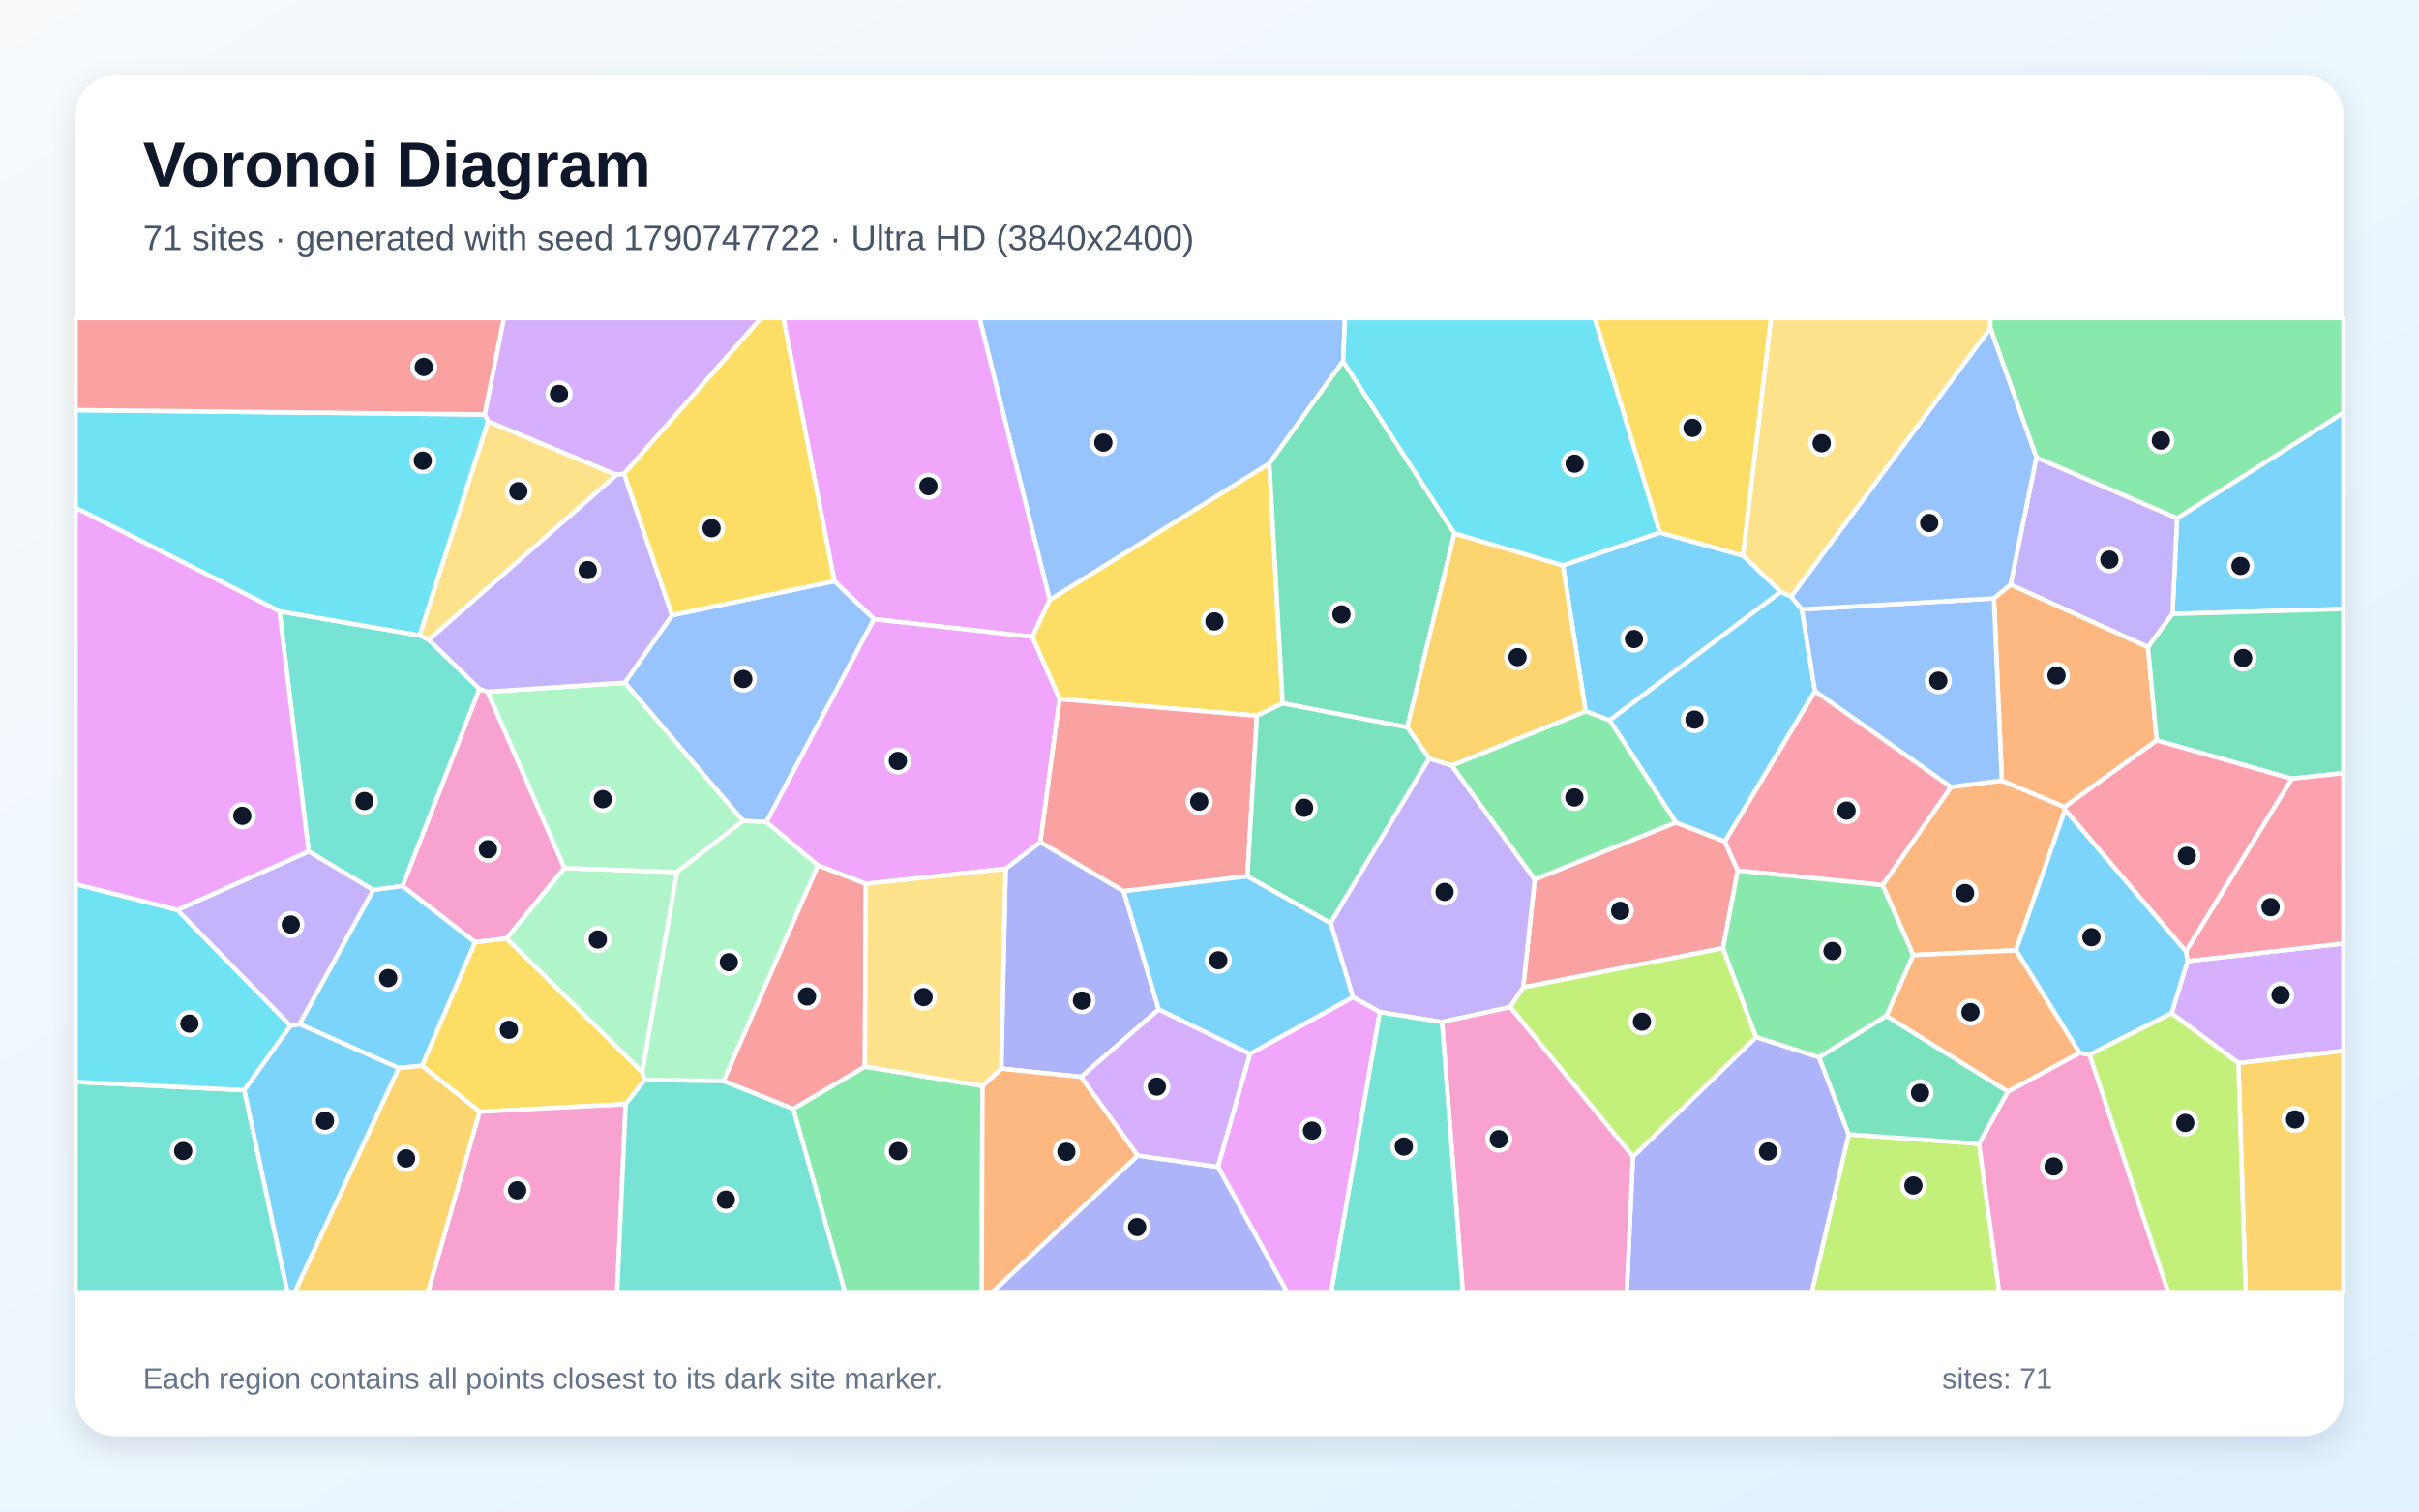
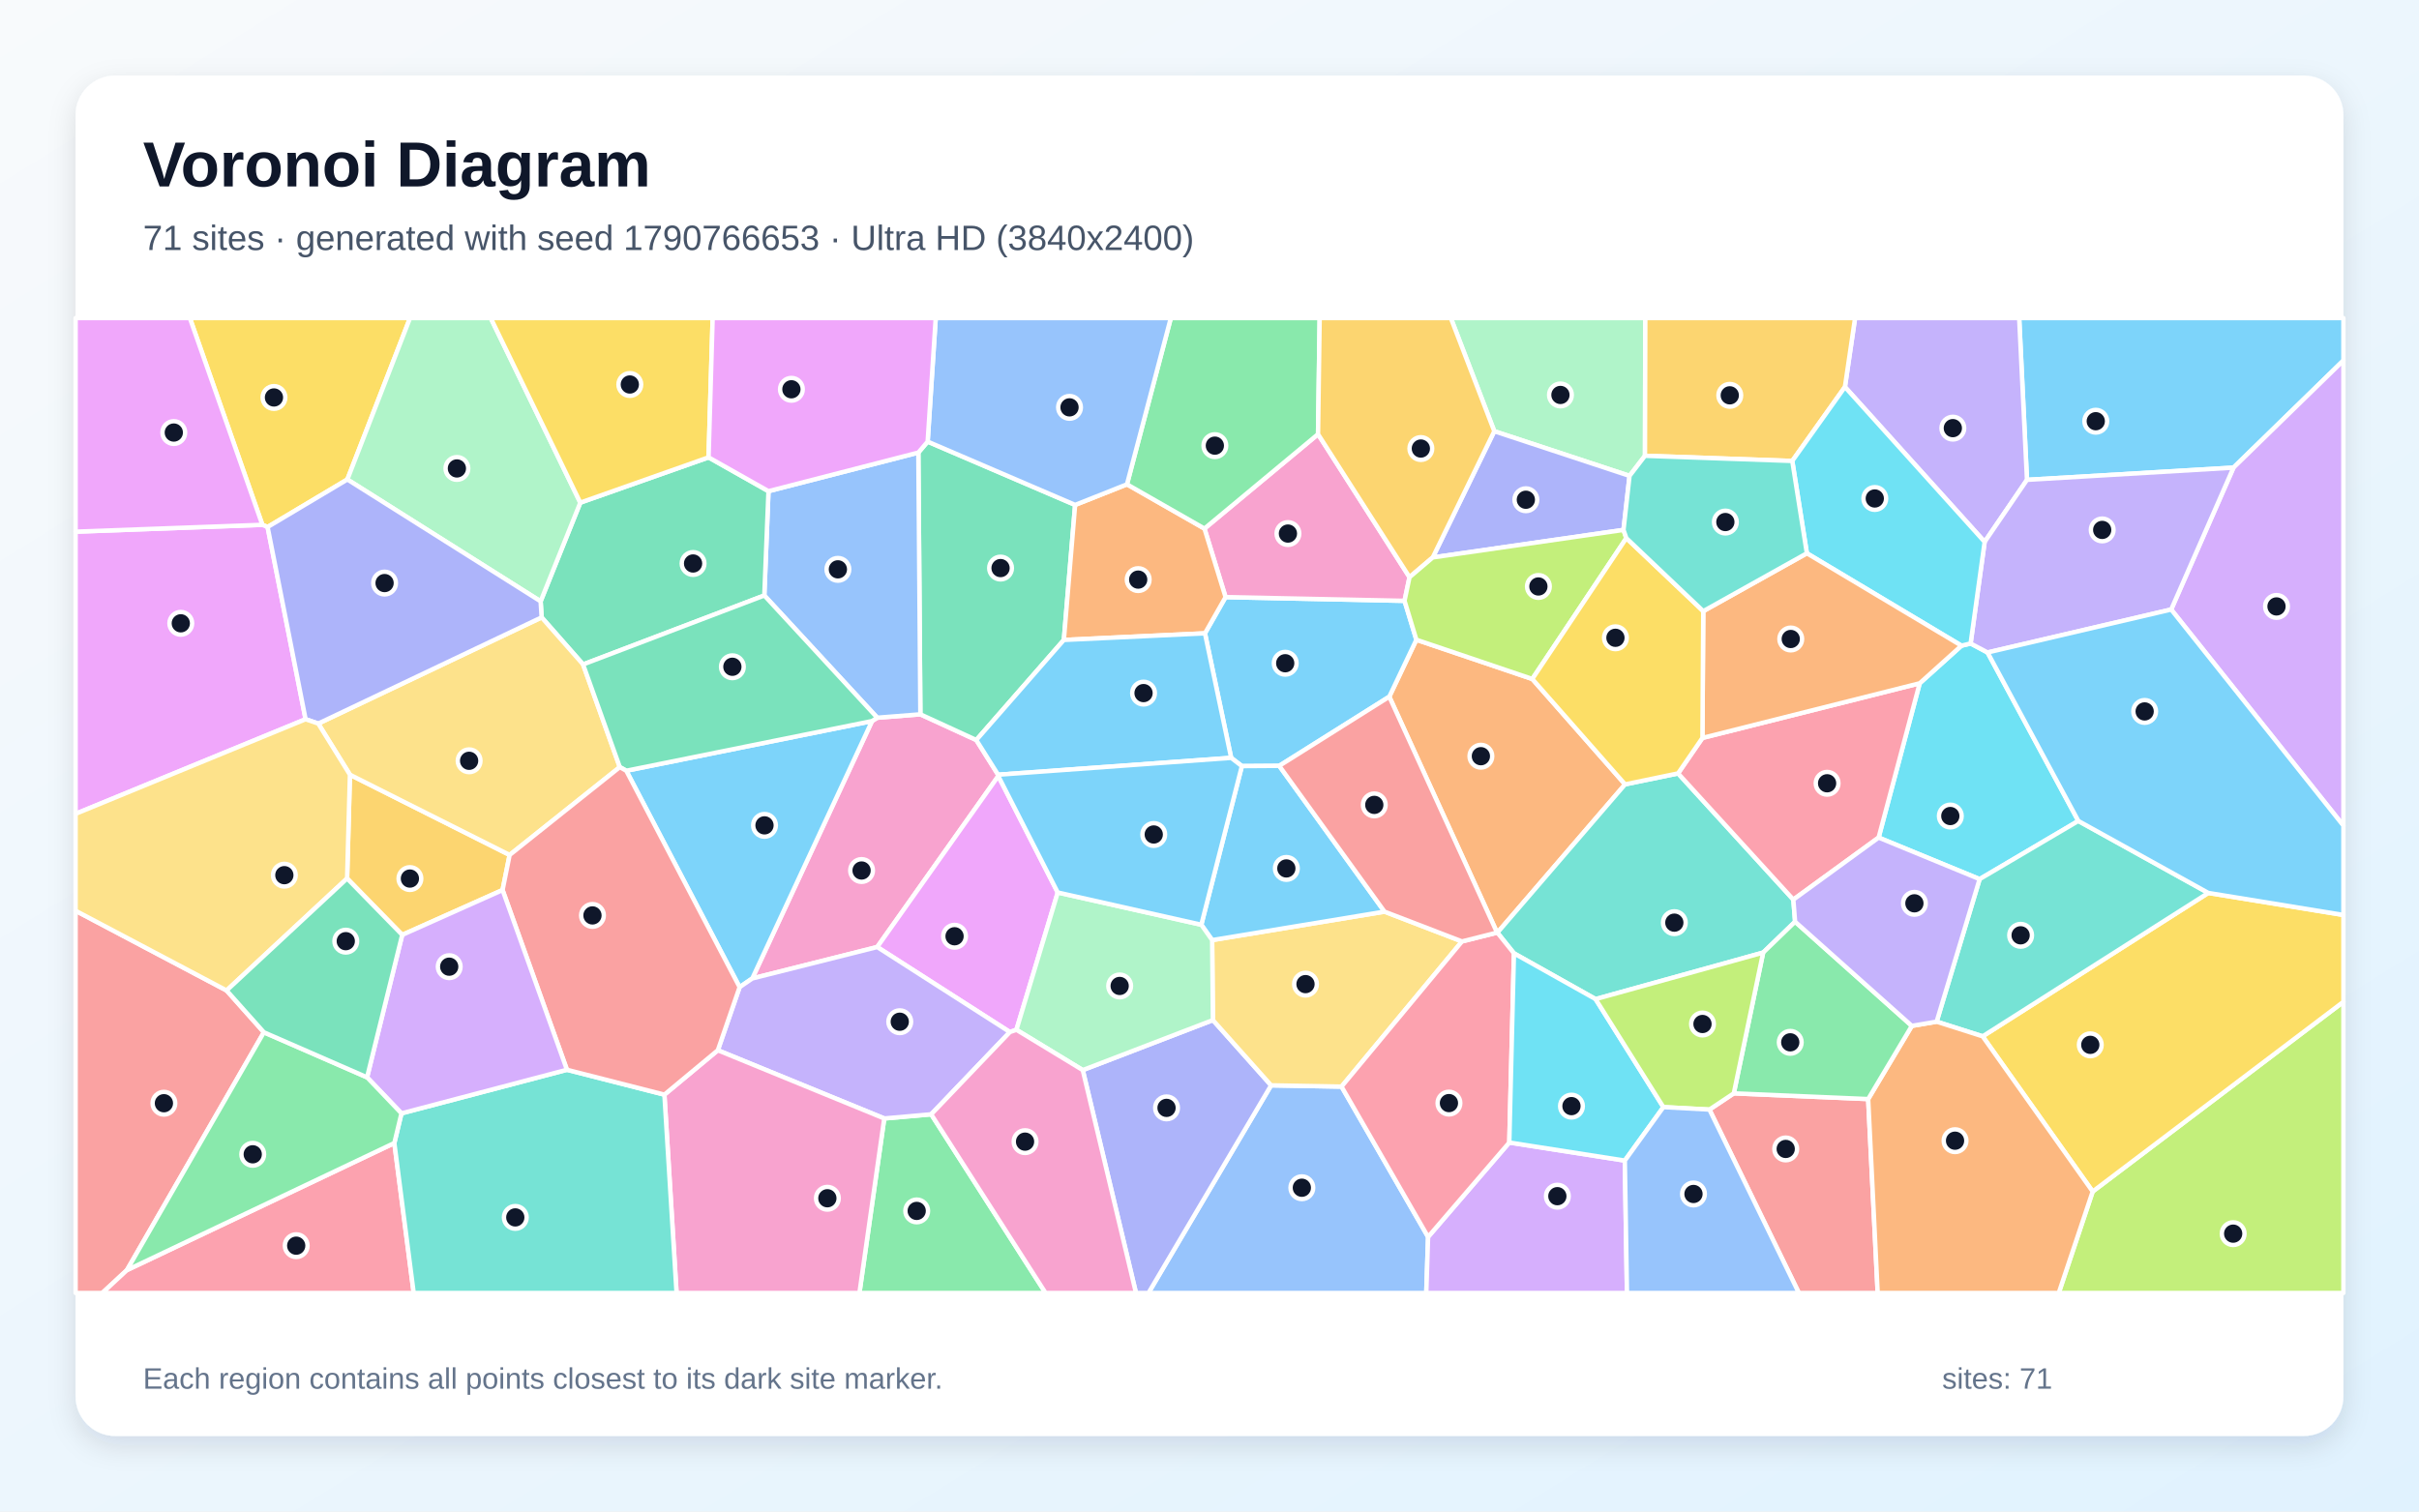
<svg xmlns="http://www.w3.org/2000/svg" width="3840" height="2400" viewBox="0 0 3840 2400" role="img" aria-labelledby="title description">
  <defs>
    <linearGradient id="background" x1="0" y1="0" x2="1" y2="1">
      <stop stop-color="#F8FAFC" />
      <stop offset="1" stop-color="#E0F2FE" />
    </linearGradient>
    <filter id="shadow" x="-5%" y="-5%" width="110%" height="110%">
      <feDropShadow dx="0" dy="15" stdDeviation="22" flood-color="#0F172A" flood-opacity=".12" />
    </filter>
  </defs>
  <rect width="3840" height="2400" fill="url(#background)" />
  <rect x="120" y="120" width="3600" height="2160" rx="63" fill="#FFFFFF" filter="url(#shadow)" />
  <g font-family="Arial, sans-serif">
    <text x="227" y="296" font-size="101" font-weight="700" fill="#0F172A">Voronoi Diagram</text>
-     <text x="227" y="397" font-size="56" fill="#475569">71 sites · generated with seed 1790747722 · Ultra HD (3840x2400)</text>
+     <text x="227" y="397" font-size="56" fill="#475569">71 sites · generated with seed 1790766653 · Ultra HD (3840x2400)</text>
  </g>
  <g stroke="#FFFFFF" stroke-width="7" stroke-linejoin="round">
-     <polygon points="3448.6,974.9 3456.0,822.8 3720.0,655.2 3720.0,967.0" fill="#38BDF8" fill-opacity="0.65" />
-     <polygon points="3409.8,1027.7 3191.5,928.2 3232.6,726.3 3456.0,822.8 3448.6,974.9" fill="#A78BFA" fill-opacity="0.65" />
-     <polygon points="774.0,1098.3 896.1,1378.3 804.1,1490.2 754.0,1496.0 638.8,1406.9 761.0,1093.7" fill="#F472B6" fill-opacity="0.65" />
-     <polygon points="3177.8,1239.4 3277.4,1281.3 3278.2,1285.5 3200.2,1509.0 3037.1,1516.5 2988.5,1405.4 3097.1,1249.5" fill="#FB923C" fill-opacity="0.65" />
-     <polygon points="2036.1,1116.7 1995.2,1136.4 1682.1,1110.1 1638.5,1011.1 1666.2,952.4 2015.0,735.8" fill="#FACC15" fill-opacity="0.65" />
-     <polygon points="1259.1,1760.5 1373.0,1693.5 1559.6,1724.3 1558.4,2053.0 1341.6,2053.0" fill="#4ADE80" fill-opacity="0.65" />
-     <polygon points="120.0,1717.9 387.8,1731.0 456.7,2053.0 120.0,2053.0" fill="#2DD4BF" fill-opacity="0.65" />
-     <polygon points="2132.1,573.5 2015.0,735.8 1666.2,952.4 1554.8,505.0 2135.1,505.0" fill="#60A5FA" fill-opacity="0.65" />
-     <polygon points="1666.2,952.4 1638.5,1011.1 1387.4,983.2 1324.5,922.7 1243.5,505.0 1554.8,505.0" fill="#E879F9" fill-opacity="0.65" />
-     <polygon points="2308.8,846.9 2233.9,1154.9 2036.1,1116.7 2015.0,735.8 2132.1,573.5" fill="#34D399" fill-opacity="0.65" />
-     <polygon points="2735.2,1505.5 2417.9,1567.8 2436.3,1396.3 2660.3,1305.8 2738.1,1336.0 2758.6,1382.3" fill="#F87171" fill-opacity="0.65" />
-     <polygon points="1839.4,1602.7 1716.2,1709.9 1589.4,1696.8 1596.3,1379.3 1651.5,1337.0 1783.8,1415.0" fill="#818CF8" fill-opacity="0.65" />
-     <polygon points="3553.2,1687.9 3720.0,1668.4 3720.0,2053.0 3564.8,2053.0" fill="#FBBF24" fill-opacity="0.65" />
-     <polygon points="2934.7,1801.1 3141.6,1816.0 3173.8,2053.0 2875.7,2053.0" fill="#A3E635" fill-opacity="0.65" />
-     <polygon points="3553.2,1687.9 3447.2,1608.9 3472.6,1526.0 3720.0,1498.1 3720.0,1668.4" fill="#C084FC" fill-opacity="0.65" />
-     <polygon points="2758.6,1382.3 2738.1,1336.0 2881.1,1097.1 3097.1,1249.5 2988.5,1405.4" fill="#FB7185" fill-opacity="0.65" />
-     <polygon points="281.6,1444.8 461.2,1628.6 387.8,1731.0 120.0,1717.9 120.0,1403.7" fill="#22D3EE" fill-opacity="0.65" />
-     <polygon points="1019.5,1702.4 804.1,1490.2 896.1,1378.3 1074.7,1384.6" fill="#86EFAC" fill-opacity="0.65" />
-     <polygon points="2843.4,947.3 2826.9,939.7 2766.7,882.1 2811.3,505.0 3159.5,505.0 3159.6,521.2" fill="#FCD34D" fill-opacity="0.65" />
-     <polygon points="2481.0,897.7 2635.0,845.6 2766.7,882.1 2826.9,939.7 2555.2,1143.7 2517.0,1129.4" fill="#38BDF8" fill-opacity="0.65" />
-     <polygon points="2555.2,1143.7 2826.9,939.7 2843.4,947.3 2860.4,967.6 2881.1,1097.1 2738.1,1336.0 2660.3,1305.8" fill="#38BDF8" fill-opacity="0.65" />
-     <polygon points="2397.3,1599.1 2289.0,1622.8 2190.4,1607.1 2147.7,1583.3 2112.1,1465.5 2268.6,1204.2 2304.6,1215.4 2436.3,1396.3 2417.9,1567.8" fill="#A78BFA" fill-opacity="0.65" />
-     <polygon points="3141.6,1816.0 3187.3,1733.1 3301.1,1671.9 3317.2,1674.6 3442.3,2053.0 3173.8,2053.0" fill="#F472B6" fill-opacity="0.65" />
-     <polygon points="3423.7,1175.6 3277.4,1281.3 3177.8,1239.4 3165.2,950.1 3191.5,928.2 3409.8,1027.7" fill="#FB923C" fill-opacity="0.65" />
-     <polygon points="1023.3,1714.7 993.2,1753.2 761.3,1765.2 669.9,1692.2 754.0,1496.0 804.1,1490.2 1019.5,1702.4" fill="#FACC15" fill-opacity="0.65" />
-     <polygon points="2517.0,1129.4 2555.2,1143.7 2660.3,1305.8 2436.3,1396.3 2304.6,1215.4" fill="#4ADE80" fill-opacity="0.65" />
-     <polygon points="592.4,1413.1 489.9,1351.9 443.6,970.6 666.0,1008.7 680.6,1015.9 761.0,1093.7 638.8,1406.9" fill="#2DD4BF" fill-opacity="0.65" />
-     <polygon points="1216.6,1305.4 1179.6,1303.5 991.8,1084.0 1066.8,976.9 1324.5,922.7 1387.4,983.2" fill="#60A5FA" fill-opacity="0.65" />
-     <polygon points="1651.5,1337.0 1596.3,1379.3 1374.5,1403.4 1298.4,1374.1 1216.6,1305.4 1387.4,983.2 1638.5,1011.1 1682.1,1110.1" fill="#E879F9" fill-opacity="0.65" />
-     <polygon points="3638.0,1236.5 3423.7,1175.6 3409.8,1027.7 3448.6,974.9 3720.0,967.0 3720.0,1227.5" fill="#34D399" fill-opacity="0.65" />
-     <polygon points="1980.2,1391.3 1783.8,1415.0 1651.5,1337.0 1682.1,1110.1 1995.2,1136.4" fill="#F87171" fill-opacity="0.65" />
-     <polygon points="2592.1,1836.5 2787.6,1646.6 2887.6,1678.7 2934.7,1801.1 2875.7,2053.0 2582.2,2053.0" fill="#818CF8" fill-opacity="0.65" />
-     <polygon points="2481.0,897.7 2517.0,1129.4 2304.6,1215.4 2268.6,1204.2 2233.9,1154.9 2308.8,846.9" fill="#FBBF24" fill-opacity="0.65" />
-     <polygon points="2397.3,1599.1 2417.9,1567.8 2735.2,1505.5 2787.6,1646.6 2592.1,1836.5" fill="#A3E635" fill-opacity="0.65" />
-     <polygon points="990.8,752.2 978.4,754.2 774.7,669.1 769.3,658.1 799.8,505.0 1208.4,505.0" fill="#C084FC" fill-opacity="0.65" />
-     <polygon points="3472.6,1526.0 3470.0,1510.5 3638.0,1236.5 3720.0,1227.5 3720.0,1498.1" fill="#FB7185" fill-opacity="0.65" />
-     <polygon points="2635.0,845.6 2481.0,897.7 2308.8,846.9 2132.1,573.5 2135.1,505.0 2531.6,505.0" fill="#22D3EE" fill-opacity="0.65" />
-     <polygon points="991.8,1084.0 1179.6,1303.5 1074.7,1384.6 896.1,1378.3 774.0,1098.3" fill="#86EFAC" fill-opacity="0.65" />
-     <polygon points="774.7,669.1 978.4,754.2 680.6,1015.9 666.0,1008.7" fill="#FCD34D" fill-opacity="0.65" />
-     <polygon points="669.9,1692.2 633.0,1695.9 475.4,1626.1 592.4,1413.1 638.8,1406.9 754.0,1496.0" fill="#38BDF8" fill-opacity="0.65" />
-     <polygon points="3317.2,1674.6 3301.1,1671.9 3200.2,1509.0 3278.2,1285.5 3470.0,1510.5 3472.6,1526.0 3447.2,1608.9" fill="#38BDF8" fill-opacity="0.65" />
-     <polygon points="978.4,754.2 990.8,752.2 1066.8,976.9 991.8,1084.0 774.0,1098.3 761.0,1093.7 680.6,1015.9" fill="#A78BFA" fill-opacity="0.65" />
-     <polygon points="761.3,1765.2 993.2,1753.2 979.6,2053.0 678.8,2053.0" fill="#F472B6" fill-opacity="0.65" />
-     <polygon points="1559.6,1724.3 1589.4,1696.8 1716.2,1709.9 1806.2,1834.8 1573.9,2053.0 1558.4,2053.0" fill="#FB923C" fill-opacity="0.65" />
-     <polygon points="1324.5,922.7 1066.8,976.9 990.8,752.2 1208.4,505.0 1243.5,505.0" fill="#FACC15" fill-opacity="0.65" />
-     <polygon points="3232.6,726.3 3159.6,521.2 3159.5,505.0 3720.0,505.0 3720.0,655.2 3456.0,822.8" fill="#4ADE80" fill-opacity="0.65" />
-     <polygon points="993.2,1753.2 1023.3,1714.7 1148.4,1716.2 1259.1,1760.5 1341.6,2053.0 979.6,2053.0" fill="#2DD4BF" fill-opacity="0.65" />
-     <polygon points="3165.2,950.1 3177.8,1239.4 3097.1,1249.5 2881.1,1097.1 2860.4,967.6" fill="#60A5FA" fill-opacity="0.65" />
-     <polygon points="1933.3,1852.6 1984.2,1673.2 2147.7,1583.3 2190.4,1607.1 2113.0,2053.0 2043.9,2053.0" fill="#E879F9" fill-opacity="0.65" />
-     <polygon points="2994.4,1612.8 3187.3,1733.1 3141.6,1816.0 2934.7,1801.1 2887.6,1678.7" fill="#34D399" fill-opacity="0.65" />
-     <polygon points="1148.4,1716.2 1298.4,1374.1 1374.5,1403.4 1373.0,1693.5 1259.1,1760.5" fill="#F87171" fill-opacity="0.65" />
-     <polygon points="1806.2,1834.8 1933.3,1852.6 2043.9,2053.0 1573.9,2053.0" fill="#818CF8" fill-opacity="0.65" />
-     <polygon points="633.0,1695.9 669.9,1692.2 761.3,1765.2 678.8,2053.0 467.1,2053.0" fill="#FBBF24" fill-opacity="0.65" />
-     <polygon points="3317.2,1674.6 3447.2,1608.9 3553.2,1687.9 3564.8,2053.0 3442.3,2053.0" fill="#A3E635" fill-opacity="0.65" />
-     <polygon points="1984.2,1673.2 1933.3,1852.6 1806.2,1834.8 1716.2,1709.9 1839.4,1602.7" fill="#C084FC" fill-opacity="0.65" />
-     <polygon points="3470.0,1510.5 3278.2,1285.5 3277.4,1281.3 3423.7,1175.6 3638.0,1236.5" fill="#FB7185" fill-opacity="0.65" />
-     <polygon points="769.3,658.1 774.7,669.1 666.0,1008.7 443.6,970.6 120.0,806.2 120.0,651.2" fill="#22D3EE" fill-opacity="0.65" />
-     <polygon points="1148.4,1716.2 1023.3,1714.7 1019.5,1702.4 1074.7,1384.6 1179.6,1303.5 1216.6,1305.4 1298.4,1374.1" fill="#86EFAC" fill-opacity="0.65" />
-     <polygon points="1374.5,1403.4 1596.3,1379.3 1589.4,1696.8 1559.6,1724.3 1373.0,1693.5" fill="#FCD34D" fill-opacity="0.65" />
-     <polygon points="387.8,1731.0 461.2,1628.6 475.4,1626.1 633.0,1695.9 467.1,2053.0 456.7,2053.0" fill="#38BDF8" fill-opacity="0.65" />
-     <polygon points="1984.2,1673.2 1839.4,1602.7 1783.8,1415.0 1980.2,1391.3 2112.1,1465.5 2147.7,1583.3" fill="#38BDF8" fill-opacity="0.65" />
-     <polygon points="475.4,1626.1 461.2,1628.6 281.6,1444.8 489.9,1351.9 592.4,1413.1" fill="#A78BFA" fill-opacity="0.65" />
-     <polygon points="2289.0,1622.8 2397.3,1599.1 2592.1,1836.5 2582.2,2053.0 2322.2,2053.0" fill="#F472B6" fill-opacity="0.65" />
-     <polygon points="3301.1,1671.9 3187.3,1733.1 2994.4,1612.8 3037.1,1516.5 3200.2,1509.0" fill="#FB923C" fill-opacity="0.65" />
-     <polygon points="2766.7,882.1 2635.0,845.6 2531.6,505.0 2811.3,505.0" fill="#FACC15" fill-opacity="0.65" />
-     <polygon points="2994.4,1612.8 2887.6,1678.7 2787.6,1646.6 2735.2,1505.5 2758.6,1382.3 2988.5,1405.4 3037.1,1516.5" fill="#4ADE80" fill-opacity="0.65" />
-     <polygon points="2190.4,1607.1 2289.0,1622.8 2322.2,2053.0 2113.0,2053.0" fill="#2DD4BF" fill-opacity="0.65" />
-     <polygon points="3165.2,950.1 2860.4,967.6 2843.4,947.3 3159.6,521.2 3232.6,726.3 3191.5,928.2" fill="#60A5FA" fill-opacity="0.65" />
-     <polygon points="443.6,970.6 489.9,1351.9 281.6,1444.8 120.0,1403.7 120.0,806.2" fill="#E879F9" fill-opacity="0.65" />
-     <polygon points="2268.6,1204.2 2112.1,1465.5 1980.2,1391.3 1995.2,1136.4 2036.1,1116.7 2233.9,1154.9" fill="#34D399" fill-opacity="0.65" />
-     <polygon points="769.3,658.1 120.0,651.2 120.0,505.0 799.8,505.0" fill="#F87171" fill-opacity="0.65" />
+     <polygon points="3545.5,742.5 3217.7,761.9 3205.3,505.0 3720.0,505.0 3720.0,572.4" fill="#38BDF8" fill-opacity="0.65" />
+     <polygon points="3150.5,860.4 2928.7,614.4 2944.8,505.0 3205.3,505.0 3217.7,761.9" fill="#A78BFA" fill-opacity="0.65" />
+     <polygon points="1584.4,1230.1 1584.7,1232.2 1392.5,1503.7 1194.2,1553.6 1384.3,1144.9 1392.6,1139.6 1461.0,1134.2 1549.8,1175.0" fill="#F472B6" fill-opacity="0.65" />
+     <polygon points="2205.4,1106.2 2248.4,1015.8 2432.4,1078.1 2579.7,1245.4 2377.0,1480.9 2376.5,1480.8" fill="#FB923C" fill-opacity="0.65" />
+     <polygon points="551.4,761.3 424.8,836.8 416.5,833.3 301.4,505.0 650.9,505.0" fill="#FACC15" fill-opacity="0.65" />
+     <polygon points="1403.7,1775.9 1478.2,1769.3 1659.8,2053.0 1364.3,2053.0" fill="#4ADE80" fill-opacity="0.65" />
+     <polygon points="2663.8,1228.0 2846.8,1428.4 2849.6,1463.5 2798.9,1512.5 2532.9,1586.4 2403.3,1513.7 2377.0,1480.9 2579.7,1245.4" fill="#2DD4BF" fill-opacity="0.65" />
+     <polygon points="2017.8,1723.3 2129.6,1725.3 2267.0,1964.0 2264.1,2053.0 1823.1,2053.0" fill="#60A5FA" fill-opacity="0.65" />
+     <polygon points="485.1,1142.0 120.0,1292.2 120.0,844.2 416.5,833.3 424.8,836.8" fill="#E879F9" fill-opacity="0.65" />
+     <polygon points="1472.6,701.2 1706.7,801.7 1688.8,1016.1 1549.8,1175.0 1461.0,1134.2 1457.8,718.6" fill="#34D399" fill-opacity="0.65" />
+     <polygon points="120.0,1446.1 359.7,1572.7 418.9,1639.1 201.5,2016.7 162.4,2053.0 120.0,2053.0" fill="#F87171" fill-opacity="0.65" />
+     <polygon points="1718.8,1699.1 1925.4,1619.7 2017.8,1723.3 1823.1,2053.0 1803.3,2053.0" fill="#818CF8" fill-opacity="0.65" />
+     <polygon points="797.8,1413.2 638.5,1484.4 551.0,1394.8 555.5,1230.1 809.0,1357.5" fill="#FBBF24" fill-opacity="0.65" />
+     <polygon points="3322.0,1891.9 3720.0,1590.7 3720.0,2053.0 3268.1,2053.0" fill="#A3E635" fill-opacity="0.65" />
+     <polygon points="3446.6,967.8 3545.5,742.5 3720.0,572.4 3720.0,1311.0" fill="#C084FC" fill-opacity="0.65" />
+     <polygon points="201.5,2016.7 626.0,1814.9 656.7,2053.0 162.4,2053.0" fill="#FB7185" fill-opacity="0.65" />
+     <polygon points="2982.2,1329.9 3047.4,1084.9 3113.7,1025.2 3128.2,1021.7 3155.1,1036.0 3299.2,1303.5 3142.5,1395.9" fill="#22D3EE" fill-opacity="0.65" />
+     <polygon points="2611.3,723.7 2586.8,755.6 2372.1,684.7 2303.1,505.0 2611.8,505.0" fill="#86EFAC" fill-opacity="0.65" />
+     <polygon points="2320.8,1494.8 2129.6,1725.3 2017.8,1723.3 1925.4,1619.7 1924.2,1492.7 2197.8,1447.5" fill="#FCD34D" fill-opacity="0.65" />
+     <polygon points="1174.1,1567.4 994.2,1223.8 1384.3,1144.9 1194.2,1553.6" fill="#38BDF8" fill-opacity="0.65" />
+     <polygon points="2030.7,1216.0 1971.4,1216.4 1954.4,1203.3 1912.8,1005.6 1945.5,948.1 2229.6,954.0 2248.4,1015.8 2205.4,1106.2" fill="#38BDF8" fill-opacity="0.65" />
+     <polygon points="3446.6,967.8 3155.1,1036.0 3128.2,1021.7 3150.5,860.4 3217.7,761.9 3545.5,742.5" fill="#A78BFA" fill-opacity="0.65" />
+     <polygon points="2092.3,689.4 2237.5,916.5 2229.6,954.0 1945.5,948.1 1912.0,839.3" fill="#F472B6" fill-opacity="0.65" />
+     <polygon points="1789.0,769.0 1912.0,839.3 1945.5,948.1 1912.8,1005.6 1688.8,1016.1 1706.7,801.7" fill="#FB923C" fill-opacity="0.65" />
+     <polygon points="3147.3,1645.5 3505.5,1417.8 3720.0,1452.8 3720.0,1590.7 3322.0,1891.9" fill="#FACC15" fill-opacity="0.65" />
+     <polygon points="2092.3,689.4 1912.0,839.3 1789.0,769.0 1858.6,505.0 2094.9,505.0" fill="#4ADE80" fill-opacity="0.65" />
+     <polygon points="3505.5,1417.8 3147.3,1645.5 3074.3,1622.2 3142.5,1395.9 3299.2,1303.5" fill="#2DD4BF" fill-opacity="0.65" />
+     <polygon points="1457.8,718.6 1461.0,1134.2 1392.6,1139.6 1213.3,945.5 1219.9,779.9" fill="#60A5FA" fill-opacity="0.65" />
+     <polygon points="1679.1,1417.1 1613.5,1635.1 1603.1,1638.7 1392.5,1503.7 1584.7,1232.2" fill="#E879F9" fill-opacity="0.65" />
+     <polygon points="1124.8,726.2 1219.9,779.9 1213.3,945.5 925.6,1055.0 859.8,980.3 858.2,954.8 921.2,798.1" fill="#34D399" fill-opacity="0.65" />
+     <polygon points="2713.6,1761.8 2752.3,1736.0 2965.6,1745.1 2980.7,2053.0 2855.6,2053.0" fill="#F87171" fill-opacity="0.65" />
+     <polygon points="2577.2,841.4 2274.4,885.1 2372.1,684.7 2586.8,755.6" fill="#818CF8" fill-opacity="0.65" />
+     <polygon points="2372.1,684.7 2274.4,885.1 2237.5,916.5 2092.3,689.4 2094.9,505.0 2303.1,505.0" fill="#FBBF24" fill-opacity="0.65" />
+     <polygon points="2581.7,854.4 2432.4,1078.1 2248.4,1015.8 2229.6,954.0 2237.5,916.5 2274.4,885.1 2577.2,841.4" fill="#A3E635" fill-opacity="0.65" />
+     <polygon points="2267.0,1964.0 2395.9,1814.1 2579.3,1842.8 2582.7,2053.0 2264.1,2053.0" fill="#C084FC" fill-opacity="0.65" />
+     <polygon points="2395.9,1814.1 2267.0,1964.0 2129.6,1725.3 2320.8,1494.8 2376.5,1480.8 2377.0,1480.9 2403.3,1513.7" fill="#FB7185" fill-opacity="0.65" />
+     <polygon points="2579.3,1842.8 2395.9,1814.1 2403.3,1513.7 2532.9,1586.4 2640.5,1757.9" fill="#22D3EE" fill-opacity="0.65" />
+     <polygon points="921.2,798.1 858.2,954.8 551.4,761.3 650.9,505.0 779.0,505.0" fill="#86EFAC" fill-opacity="0.65" />
+     <polygon points="505.2,1148.9 859.8,980.3 925.6,1055.0 983.9,1218.0 809.0,1357.5 555.5,1230.1" fill="#FCD34D" fill-opacity="0.65" />
+     <polygon points="2197.8,1447.5 1924.2,1492.7 1907.0,1468.3 1971.4,1216.4 2030.7,1216.0" fill="#38BDF8" fill-opacity="0.65" />
+     <polygon points="1912.8,1005.6 1954.4,1203.3 1584.4,1230.1 1549.8,1175.0 1688.8,1016.1" fill="#38BDF8" fill-opacity="0.65" />
+     <polygon points="1603.1,1638.7 1478.2,1769.3 1403.7,1775.9 1139.5,1667.6 1174.1,1567.4 1194.2,1553.6 1392.5,1503.7" fill="#A78BFA" fill-opacity="0.65" />
+     <polygon points="1054.7,1738.1 1139.5,1667.6 1403.7,1775.9 1364.3,2053.0 1074.0,2053.0" fill="#F472B6" fill-opacity="0.65" />
+     <polygon points="2965.6,1745.1 3034.9,1628.9 3074.3,1622.2 3147.3,1645.5 3322.0,1891.9 3268.1,2053.0 2980.7,2053.0" fill="#FB923C" fill-opacity="0.65" />
+     <polygon points="1124.8,726.2 921.2,798.1 779.0,505.0 1131.3,505.0" fill="#FACC15" fill-opacity="0.65" />
+     <polygon points="3034.9,1628.9 2965.6,1745.1 2752.3,1736.0 2798.9,1512.5 2849.6,1463.5" fill="#4ADE80" fill-opacity="0.65" />
+     <polygon points="626.0,1814.9 637.3,1767.8 900.0,1698.6 1054.7,1738.1 1074.0,2053.0 656.7,2053.0" fill="#2DD4BF" fill-opacity="0.65" />
+     <polygon points="1789.0,769.0 1706.7,801.7 1472.6,701.2 1485.4,505.0 1858.6,505.0" fill="#60A5FA" fill-opacity="0.65" />
+     <polygon points="120.0,844.2 120.0,505.0 301.4,505.0 416.5,833.3" fill="#E879F9" fill-opacity="0.65" />
+     <polygon points="983.9,1218.0 925.6,1055.0 1213.3,945.5 1392.6,1139.6 1384.3,1144.9 994.2,1223.8" fill="#34D399" fill-opacity="0.65" />
+     <polygon points="1054.7,1738.1 900.0,1698.6 797.8,1413.2 809.0,1357.5 983.9,1218.0 994.2,1223.8 1174.1,1567.4 1139.5,1667.6" fill="#F87171" fill-opacity="0.65" />
+     <polygon points="858.2,954.8 859.8,980.3 505.2,1148.9 485.1,1142.0 424.8,836.8 551.4,761.3" fill="#818CF8" fill-opacity="0.65" />
+     <polygon points="2845.1,731.9 2611.3,723.7 2611.8,505.0 2944.8,505.0 2928.7,614.4" fill="#FBBF24" fill-opacity="0.65" />
+     <polygon points="2752.3,1736.0 2713.6,1761.8 2640.5,1757.9 2532.9,1586.4 2798.9,1512.5" fill="#A3E635" fill-opacity="0.65" />
+     <polygon points="900.0,1698.6 637.3,1767.8 582.7,1710.6 638.5,1484.4 797.8,1413.2" fill="#C084FC" fill-opacity="0.65" />
+     <polygon points="2702.5,1171.7 3047.4,1084.9 2982.2,1329.9 2846.8,1428.4 2663.8,1228.0" fill="#FB7185" fill-opacity="0.65" />
+     <polygon points="3128.2,1021.7 3113.7,1025.2 2868.3,878.5 2845.1,731.9 2928.7,614.4 3150.5,860.4" fill="#22D3EE" fill-opacity="0.65" />
+     <polygon points="1613.5,1635.1 1679.1,1417.1 1907.0,1468.3 1924.2,1492.7 1925.4,1619.7 1718.8,1699.1" fill="#86EFAC" fill-opacity="0.65" />
+     <polygon points="505.2,1148.9 555.5,1230.1 551.0,1394.8 359.7,1572.7 120.0,1446.1 120.0,1292.2 485.1,1142.0" fill="#FCD34D" fill-opacity="0.65" />
+     <polygon points="3505.5,1417.8 3299.2,1303.5 3155.1,1036.0 3446.6,967.8 3720.0,1311.0 3720.0,1452.8" fill="#38BDF8" fill-opacity="0.65" />
+     <polygon points="1954.4,1203.3 1971.4,1216.4 1907.0,1468.3 1679.1,1417.1 1584.7,1232.2 1584.4,1230.1" fill="#38BDF8" fill-opacity="0.65" />
+     <polygon points="3074.3,1622.2 3034.9,1628.9 2849.6,1463.5 2846.8,1428.4 2982.2,1329.9 3142.5,1395.9" fill="#A78BFA" fill-opacity="0.65" />
+     <polygon points="1478.2,1769.3 1603.1,1638.7 1613.5,1635.1 1718.8,1699.1 1803.3,2053.0 1659.8,2053.0" fill="#F472B6" fill-opacity="0.65" />
+     <polygon points="2868.3,878.5 3113.7,1025.2 3047.4,1084.9 2702.5,1171.7 2703.8,970.4" fill="#FB923C" fill-opacity="0.65" />
+     <polygon points="2703.8,970.4 2702.5,1171.7 2663.8,1228.0 2579.7,1245.4 2432.4,1078.1 2581.7,854.4" fill="#FACC15" fill-opacity="0.65" />
+     <polygon points="582.7,1710.6 637.3,1767.8 626.0,1814.9 201.5,2016.7 418.9,1639.1" fill="#4ADE80" fill-opacity="0.65" />
+     <polygon points="2868.3,878.5 2703.8,970.4 2581.7,854.4 2577.2,841.4 2586.8,755.6 2611.3,723.7 2845.1,731.9" fill="#2DD4BF" fill-opacity="0.65" />
+     <polygon points="2579.3,1842.8 2640.5,1757.9 2713.6,1761.8 2855.6,2053.0 2582.7,2053.0" fill="#60A5FA" fill-opacity="0.65" />
+     <polygon points="1472.6,701.2 1457.8,718.6 1219.9,779.9 1124.8,726.2 1131.3,505.0 1485.4,505.0" fill="#E879F9" fill-opacity="0.65" />
+     <polygon points="582.7,1710.6 418.9,1639.1 359.7,1572.7 551.0,1394.8 638.5,1484.4" fill="#34D399" fill-opacity="0.65" />
+     <polygon points="2320.8,1494.8 2197.8,1447.5 2030.7,1216.0 2205.4,1106.2 2376.5,1480.8" fill="#F87171" fill-opacity="0.65" />
  </g>
  <g>
-     <circle cx="3556.6" cy="898.6" r="18" fill="#0F172A" stroke="#FFFFFF" stroke-width="7" />
-     <circle cx="3348.5" cy="888.6" r="18" fill="#0F172A" stroke="#FFFFFF" stroke-width="7" />
-     <circle cx="774.6" cy="1348.4" r="18" fill="#0F172A" stroke="#FFFFFF" stroke-width="7" />
-     <circle cx="3119.4" cy="1418.0" r="18" fill="#0F172A" stroke="#FFFFFF" stroke-width="7" />
-     <circle cx="1927.8" cy="986.7" r="18" fill="#0F172A" stroke="#FFFFFF" stroke-width="7" />
-     <circle cx="1425.6" cy="1827.8" r="18" fill="#0F172A" stroke="#FFFFFF" stroke-width="7" />
-     <circle cx="290.8" cy="1827.6" r="18" fill="#0F172A" stroke="#FFFFFF" stroke-width="7" />
-     <circle cx="1751.5" cy="702.8" r="18" fill="#0F172A" stroke="#FFFFFF" stroke-width="7" />
-     <circle cx="1473.8" cy="772.0" r="18" fill="#0F172A" stroke="#FFFFFF" stroke-width="7" />
-     <circle cx="2129.5" cy="975.5" r="18" fill="#0F172A" stroke="#FFFFFF" stroke-width="7" />
-     <circle cx="2571.9" cy="1446.2" r="18" fill="#0F172A" stroke="#FFFFFF" stroke-width="7" />
-     <circle cx="1717.5" cy="1588.7" r="18" fill="#0F172A" stroke="#FFFFFF" stroke-width="7" />
-     <circle cx="3643.2" cy="1777.4" r="18" fill="#0F172A" stroke="#FFFFFF" stroke-width="7" />
-     <circle cx="3037.4" cy="1882.3" r="18" fill="#0F172A" stroke="#FFFFFF" stroke-width="7" />
-     <circle cx="3620.2" cy="1580.0" r="18" fill="#0F172A" stroke="#FFFFFF" stroke-width="7" />
-     <circle cx="2931.3" cy="1287.1" r="18" fill="#0F172A" stroke="#FFFFFF" stroke-width="7" />
-     <circle cx="300.7" cy="1625.3" r="18" fill="#0F172A" stroke="#FFFFFF" stroke-width="7" />
-     <circle cx="949.0" cy="1491.7" r="18" fill="#0F172A" stroke="#FFFFFF" stroke-width="7" />
-     <circle cx="2891.8" cy="703.7" r="18" fill="#0F172A" stroke="#FFFFFF" stroke-width="7" />
-     <circle cx="2593.8" cy="1014.7" r="18" fill="#0F172A" stroke="#FFFFFF" stroke-width="7" />
-     <circle cx="2689.9" cy="1142.6" r="18" fill="#0F172A" stroke="#FFFFFF" stroke-width="7" />
-     <circle cx="2293.2" cy="1416.2" r="18" fill="#0F172A" stroke="#FFFFFF" stroke-width="7" />
-     <circle cx="3259.9" cy="1852.1" r="18" fill="#0F172A" stroke="#FFFFFF" stroke-width="7" />
-     <circle cx="3264.6" cy="1072.6" r="18" fill="#0F172A" stroke="#FFFFFF" stroke-width="7" />
-     <circle cx="807.8" cy="1635.1" r="18" fill="#0F172A" stroke="#FFFFFF" stroke-width="7" />
-     <circle cx="2499.2" cy="1266.2" r="18" fill="#0F172A" stroke="#FFFFFF" stroke-width="7" />
-     <circle cx="578.5" cy="1271.9" r="18" fill="#0F172A" stroke="#FFFFFF" stroke-width="7" />
-     <circle cx="1179.9" cy="1078.1" r="18" fill="#0F172A" stroke="#FFFFFF" stroke-width="7" />
-     <circle cx="1425.3" cy="1208.2" r="18" fill="#0F172A" stroke="#FFFFFF" stroke-width="7" />
-     <circle cx="3560.8" cy="1044.8" r="18" fill="#0F172A" stroke="#FFFFFF" stroke-width="7" />
-     <circle cx="1903.7" cy="1272.8" r="18" fill="#0F172A" stroke="#FFFFFF" stroke-width="7" />
-     <circle cx="2806.7" cy="1828.3" r="18" fill="#0F172A" stroke="#FFFFFF" stroke-width="7" />
-     <circle cx="2409.0" cy="1043.4" r="18" fill="#0F172A" stroke="#FFFFFF" stroke-width="7" />
-     <circle cx="2606.5" cy="1622.2" r="18" fill="#0F172A" stroke="#FFFFFF" stroke-width="7" />
-     <circle cx="887.4" cy="625.5" r="18" fill="#0F172A" stroke="#FFFFFF" stroke-width="7" />
-     <circle cx="3604.4" cy="1440.4" r="18" fill="#0F172A" stroke="#FFFFFF" stroke-width="7" />
-     <circle cx="2499.6" cy="736.2" r="18" fill="#0F172A" stroke="#FFFFFF" stroke-width="7" />
-     <circle cx="956.9" cy="1268.9" r="18" fill="#0F172A" stroke="#FFFFFF" stroke-width="7" />
-     <circle cx="822.9" cy="779.9" r="18" fill="#0F172A" stroke="#FFFFFF" stroke-width="7" />
-     <circle cx="616.2" cy="1553.0" r="18" fill="#0F172A" stroke="#FFFFFF" stroke-width="7" />
-     <circle cx="3320.0" cy="1488.1" r="18" fill="#0F172A" stroke="#FFFFFF" stroke-width="7" />
-     <circle cx="933.0" cy="905.2" r="18" fill="#0F172A" stroke="#FFFFFF" stroke-width="7" />
-     <circle cx="821.0" cy="1889.9" r="18" fill="#0F172A" stroke="#FFFFFF" stroke-width="7" />
-     <circle cx="1692.8" cy="1828.8" r="18" fill="#0F172A" stroke="#FFFFFF" stroke-width="7" />
-     <circle cx="1129.6" cy="838.7" r="18" fill="#0F172A" stroke="#FFFFFF" stroke-width="7" />
-     <circle cx="3430.2" cy="699.5" r="18" fill="#0F172A" stroke="#FFFFFF" stroke-width="7" />
-     <circle cx="1152.3" cy="1904.8" r="18" fill="#0F172A" stroke="#FFFFFF" stroke-width="7" />
-     <circle cx="3076.9" cy="1080.8" r="18" fill="#0F172A" stroke="#FFFFFF" stroke-width="7" />
-     <circle cx="2082.7" cy="1795.2" r="18" fill="#0F172A" stroke="#FFFFFF" stroke-width="7" />
-     <circle cx="3047.9" cy="1735.3" r="18" fill="#0F172A" stroke="#FFFFFF" stroke-width="7" />
-     <circle cx="1281.1" cy="1582.2" r="18" fill="#0F172A" stroke="#FFFFFF" stroke-width="7" />
-     <circle cx="1805.1" cy="1948.3" r="18" fill="#0F172A" stroke="#FFFFFF" stroke-width="7" />
-     <circle cx="644.6" cy="1839.3" r="18" fill="#0F172A" stroke="#FFFFFF" stroke-width="7" />
-     <circle cx="3469.0" cy="1783.0" r="18" fill="#0F172A" stroke="#FFFFFF" stroke-width="7" />
-     <circle cx="1836.4" cy="1725.3" r="18" fill="#0F172A" stroke="#FFFFFF" stroke-width="7" />
-     <circle cx="3471.5" cy="1358.9" r="18" fill="#0F172A" stroke="#FFFFFF" stroke-width="7" />
-     <circle cx="671.1" cy="731.4" r="18" fill="#0F172A" stroke="#FFFFFF" stroke-width="7" />
-     <circle cx="1157.0" cy="1527.8" r="18" fill="#0F172A" stroke="#FFFFFF" stroke-width="7" />
-     <circle cx="1466.1" cy="1583.2" r="18" fill="#0F172A" stroke="#FFFFFF" stroke-width="7" />
-     <circle cx="515.9" cy="1779.5" r="18" fill="#0F172A" stroke="#FFFFFF" stroke-width="7" />
-     <circle cx="1934.0" cy="1524.7" r="18" fill="#0F172A" stroke="#FFFFFF" stroke-width="7" />
-     <circle cx="461.6" cy="1468.0" r="18" fill="#0F172A" stroke="#FFFFFF" stroke-width="7" />
-     <circle cx="2379.2" cy="1808.8" r="18" fill="#0F172A" stroke="#FFFFFF" stroke-width="7" />
-     <circle cx="3128.0" cy="1607.0" r="18" fill="#0F172A" stroke="#FFFFFF" stroke-width="7" />
-     <circle cx="2686.7" cy="679.4" r="18" fill="#0F172A" stroke="#FFFFFF" stroke-width="7" />
-     <circle cx="2909.0" cy="1510.0" r="18" fill="#0F172A" stroke="#FFFFFF" stroke-width="7" />
-     <circle cx="2228.5" cy="1820.5" r="18" fill="#0F172A" stroke="#FFFFFF" stroke-width="7" />
-     <circle cx="3062.5" cy="830.4" r="18" fill="#0F172A" stroke="#FFFFFF" stroke-width="7" />
-     <circle cx="384.6" cy="1295.4" r="18" fill="#0F172A" stroke="#FFFFFF" stroke-width="7" />
-     <circle cx="2070.1" cy="1282.6" r="18" fill="#0F172A" stroke="#FFFFFF" stroke-width="7" />
-     <circle cx="672.7" cy="582.7" r="18" fill="#0F172A" stroke="#FFFFFF" stroke-width="7" />
+     <circle cx="3326.9" cy="668.8" r="18" fill="#0F172A" stroke="#FFFFFF" stroke-width="7" />
+     <circle cx="3100.0" cy="679.8" r="18" fill="#0F172A" stroke="#FFFFFF" stroke-width="7" />
+     <circle cx="1367.7" cy="1382.2" r="18" fill="#0F172A" stroke="#FFFFFF" stroke-width="7" />
+     <circle cx="2350.8" cy="1200.7" r="18" fill="#0F172A" stroke="#FFFFFF" stroke-width="7" />
+     <circle cx="434.9" cy="631.1" r="18" fill="#0F172A" stroke="#FFFFFF" stroke-width="7" />
+     <circle cx="1455.2" cy="1922.7" r="18" fill="#0F172A" stroke="#FFFFFF" stroke-width="7" />
+     <circle cx="2657.9" cy="1465.0" r="18" fill="#0F172A" stroke="#FFFFFF" stroke-width="7" />
+     <circle cx="2066.6" cy="1885.9" r="18" fill="#0F172A" stroke="#FFFFFF" stroke-width="7" />
+     <circle cx="287.0" cy="989.7" r="18" fill="#0F172A" stroke="#FFFFFF" stroke-width="7" />
+     <circle cx="1588.3" cy="902.0" r="18" fill="#0F172A" stroke="#FFFFFF" stroke-width="7" />
+     <circle cx="260.2" cy="1751.7" r="18" fill="#0F172A" stroke="#FFFFFF" stroke-width="7" />
+     <circle cx="1851.8" cy="1759.1" r="18" fill="#0F172A" stroke="#FFFFFF" stroke-width="7" />
+     <circle cx="650.7" cy="1395.0" r="18" fill="#0F172A" stroke="#FFFFFF" stroke-width="7" />
+     <circle cx="3545.0" cy="1958.8" r="18" fill="#0F172A" stroke="#FFFFFF" stroke-width="7" />
+     <circle cx="3613.8" cy="962.9" r="18" fill="#0F172A" stroke="#FFFFFF" stroke-width="7" />
+     <circle cx="470.2" cy="1977.9" r="18" fill="#0F172A" stroke="#FFFFFF" stroke-width="7" />
+     <circle cx="3096.0" cy="1295.7" r="18" fill="#0F172A" stroke="#FFFFFF" stroke-width="7" />
+     <circle cx="2477.1" cy="627.1" r="18" fill="#0F172A" stroke="#FFFFFF" stroke-width="7" />
+     <circle cx="2072.4" cy="1562.6" r="18" fill="#0F172A" stroke="#FFFFFF" stroke-width="7" />
+     <circle cx="1213.6" cy="1310.5" r="18" fill="#0F172A" stroke="#FFFFFF" stroke-width="7" />
+     <circle cx="2040.2" cy="1053.1" r="18" fill="#0F172A" stroke="#FFFFFF" stroke-width="7" />
+     <circle cx="3337.1" cy="841.4" r="18" fill="#0F172A" stroke="#FFFFFF" stroke-width="7" />
+     <circle cx="2044.5" cy="847.2" r="18" fill="#0F172A" stroke="#FFFFFF" stroke-width="7" />
+     <circle cx="1806.8" cy="920.3" r="18" fill="#0F172A" stroke="#FFFFFF" stroke-width="7" />
+     <circle cx="3318.2" cy="1659.0" r="18" fill="#0F172A" stroke="#FFFFFF" stroke-width="7" />
+     <circle cx="1928.5" cy="707.6" r="18" fill="#0F172A" stroke="#FFFFFF" stroke-width="7" />
+     <circle cx="3207.6" cy="1485.1" r="18" fill="#0F172A" stroke="#FFFFFF" stroke-width="7" />
+     <circle cx="1330.1" cy="904.0" r="18" fill="#0F172A" stroke="#FFFFFF" stroke-width="7" />
+     <circle cx="1515.3" cy="1486.6" r="18" fill="#0F172A" stroke="#FFFFFF" stroke-width="7" />
+     <circle cx="1100.2" cy="894.7" r="18" fill="#0F172A" stroke="#FFFFFF" stroke-width="7" />
+     <circle cx="2834.7" cy="1824.3" r="18" fill="#0F172A" stroke="#FFFFFF" stroke-width="7" />
+     <circle cx="2422.2" cy="793.5" r="18" fill="#0F172A" stroke="#FFFFFF" stroke-width="7" />
+     <circle cx="2255.5" cy="712.2" r="18" fill="#0F172A" stroke="#FFFFFF" stroke-width="7" />
+     <circle cx="2442.1" cy="931.2" r="18" fill="#0F172A" stroke="#FFFFFF" stroke-width="7" />
+     <circle cx="2472.2" cy="1899.3" r="18" fill="#0F172A" stroke="#FFFFFF" stroke-width="7" />
+     <circle cx="2300.1" cy="1751.5" r="18" fill="#0F172A" stroke="#FFFFFF" stroke-width="7" />
+     <circle cx="2494.6" cy="1756.3" r="18" fill="#0F172A" stroke="#FFFFFF" stroke-width="7" />
+     <circle cx="725.3" cy="743.8" r="18" fill="#0F172A" stroke="#FFFFFF" stroke-width="7" />
+     <circle cx="744.7" cy="1208.0" r="18" fill="#0F172A" stroke="#FFFFFF" stroke-width="7" />
+     <circle cx="2042.0" cy="1378.9" r="18" fill="#0F172A" stroke="#FFFFFF" stroke-width="7" />
+     <circle cx="1815.3" cy="1100.5" r="18" fill="#0F172A" stroke="#FFFFFF" stroke-width="7" />
+     <circle cx="1428.3" cy="1622.3" r="18" fill="#0F172A" stroke="#FFFFFF" stroke-width="7" />
+     <circle cx="1313.4" cy="1902.6" r="18" fill="#0F172A" stroke="#FFFFFF" stroke-width="7" />
+     <circle cx="3103.5" cy="1811.2" r="18" fill="#0F172A" stroke="#FFFFFF" stroke-width="7" />
+     <circle cx="999.8" cy="610.5" r="18" fill="#0F172A" stroke="#FFFFFF" stroke-width="7" />
+     <circle cx="2841.9" cy="1655.0" r="18" fill="#0F172A" stroke="#FFFFFF" stroke-width="7" />
+     <circle cx="818.0" cy="1933.0" r="18" fill="#0F172A" stroke="#FFFFFF" stroke-width="7" />
+     <circle cx="1697.8" cy="646.8" r="18" fill="#0F172A" stroke="#FFFFFF" stroke-width="7" />
+     <circle cx="275.9" cy="686.8" r="18" fill="#0F172A" stroke="#FFFFFF" stroke-width="7" />
+     <circle cx="1162.6" cy="1058.7" r="18" fill="#0F172A" stroke="#FFFFFF" stroke-width="7" />
+     <circle cx="940.5" cy="1453.5" r="18" fill="#0F172A" stroke="#FFFFFF" stroke-width="7" />
+     <circle cx="610.5" cy="925.8" r="18" fill="#0F172A" stroke="#FFFFFF" stroke-width="7" />
+     <circle cx="2745.9" cy="627.7" r="18" fill="#0F172A" stroke="#FFFFFF" stroke-width="7" />
+     <circle cx="2702.6" cy="1625.9" r="18" fill="#0F172A" stroke="#FFFFFF" stroke-width="7" />
+     <circle cx="713.1" cy="1534.9" r="18" fill="#0F172A" stroke="#FFFFFF" stroke-width="7" />
+     <circle cx="2900.4" cy="1243.7" r="18" fill="#0F172A" stroke="#FFFFFF" stroke-width="7" />
+     <circle cx="2976.1" cy="791.5" r="18" fill="#0F172A" stroke="#FFFFFF" stroke-width="7" />
+     <circle cx="1777.4" cy="1565.5" r="18" fill="#0F172A" stroke="#FFFFFF" stroke-width="7" />
+     <circle cx="451.4" cy="1389.6" r="18" fill="#0F172A" stroke="#FFFFFF" stroke-width="7" />
+     <circle cx="3404.5" cy="1129.6" r="18" fill="#0F172A" stroke="#FFFFFF" stroke-width="7" />
+     <circle cx="1831.5" cy="1325.0" r="18" fill="#0F172A" stroke="#FFFFFF" stroke-width="7" />
+     <circle cx="3039.0" cy="1434.3" r="18" fill="#0F172A" stroke="#FFFFFF" stroke-width="7" />
+     <circle cx="1627.2" cy="1812.7" r="18" fill="#0F172A" stroke="#FFFFFF" stroke-width="7" />
+     <circle cx="2842.7" cy="1014.6" r="18" fill="#0F172A" stroke="#FFFFFF" stroke-width="7" />
+     <circle cx="2564.4" cy="1012.7" r="18" fill="#0F172A" stroke="#FFFFFF" stroke-width="7" />
+     <circle cx="401.2" cy="1832.8" r="18" fill="#0F172A" stroke="#FFFFFF" stroke-width="7" />
+     <circle cx="2738.9" cy="828.9" r="18" fill="#0F172A" stroke="#FFFFFF" stroke-width="7" />
+     <circle cx="2688.3" cy="1895.8" r="18" fill="#0F172A" stroke="#FFFFFF" stroke-width="7" />
+     <circle cx="1256.3" cy="618.1" r="18" fill="#0F172A" stroke="#FFFFFF" stroke-width="7" />
+     <circle cx="548.9" cy="1494.4" r="18" fill="#0F172A" stroke="#FFFFFF" stroke-width="7" />
+     <circle cx="2181.6" cy="1278.0" r="18" fill="#0F172A" stroke="#FFFFFF" stroke-width="7" />
  </g>
  <g font-family="Arial, sans-serif" font-size="47" fill="#64748B">
    <text x="227" y="2205">Each region contains all points closest to its dark site marker.</text>
    <text x="3083" y="2205">sites: 71</text>
  </g>
</svg>
